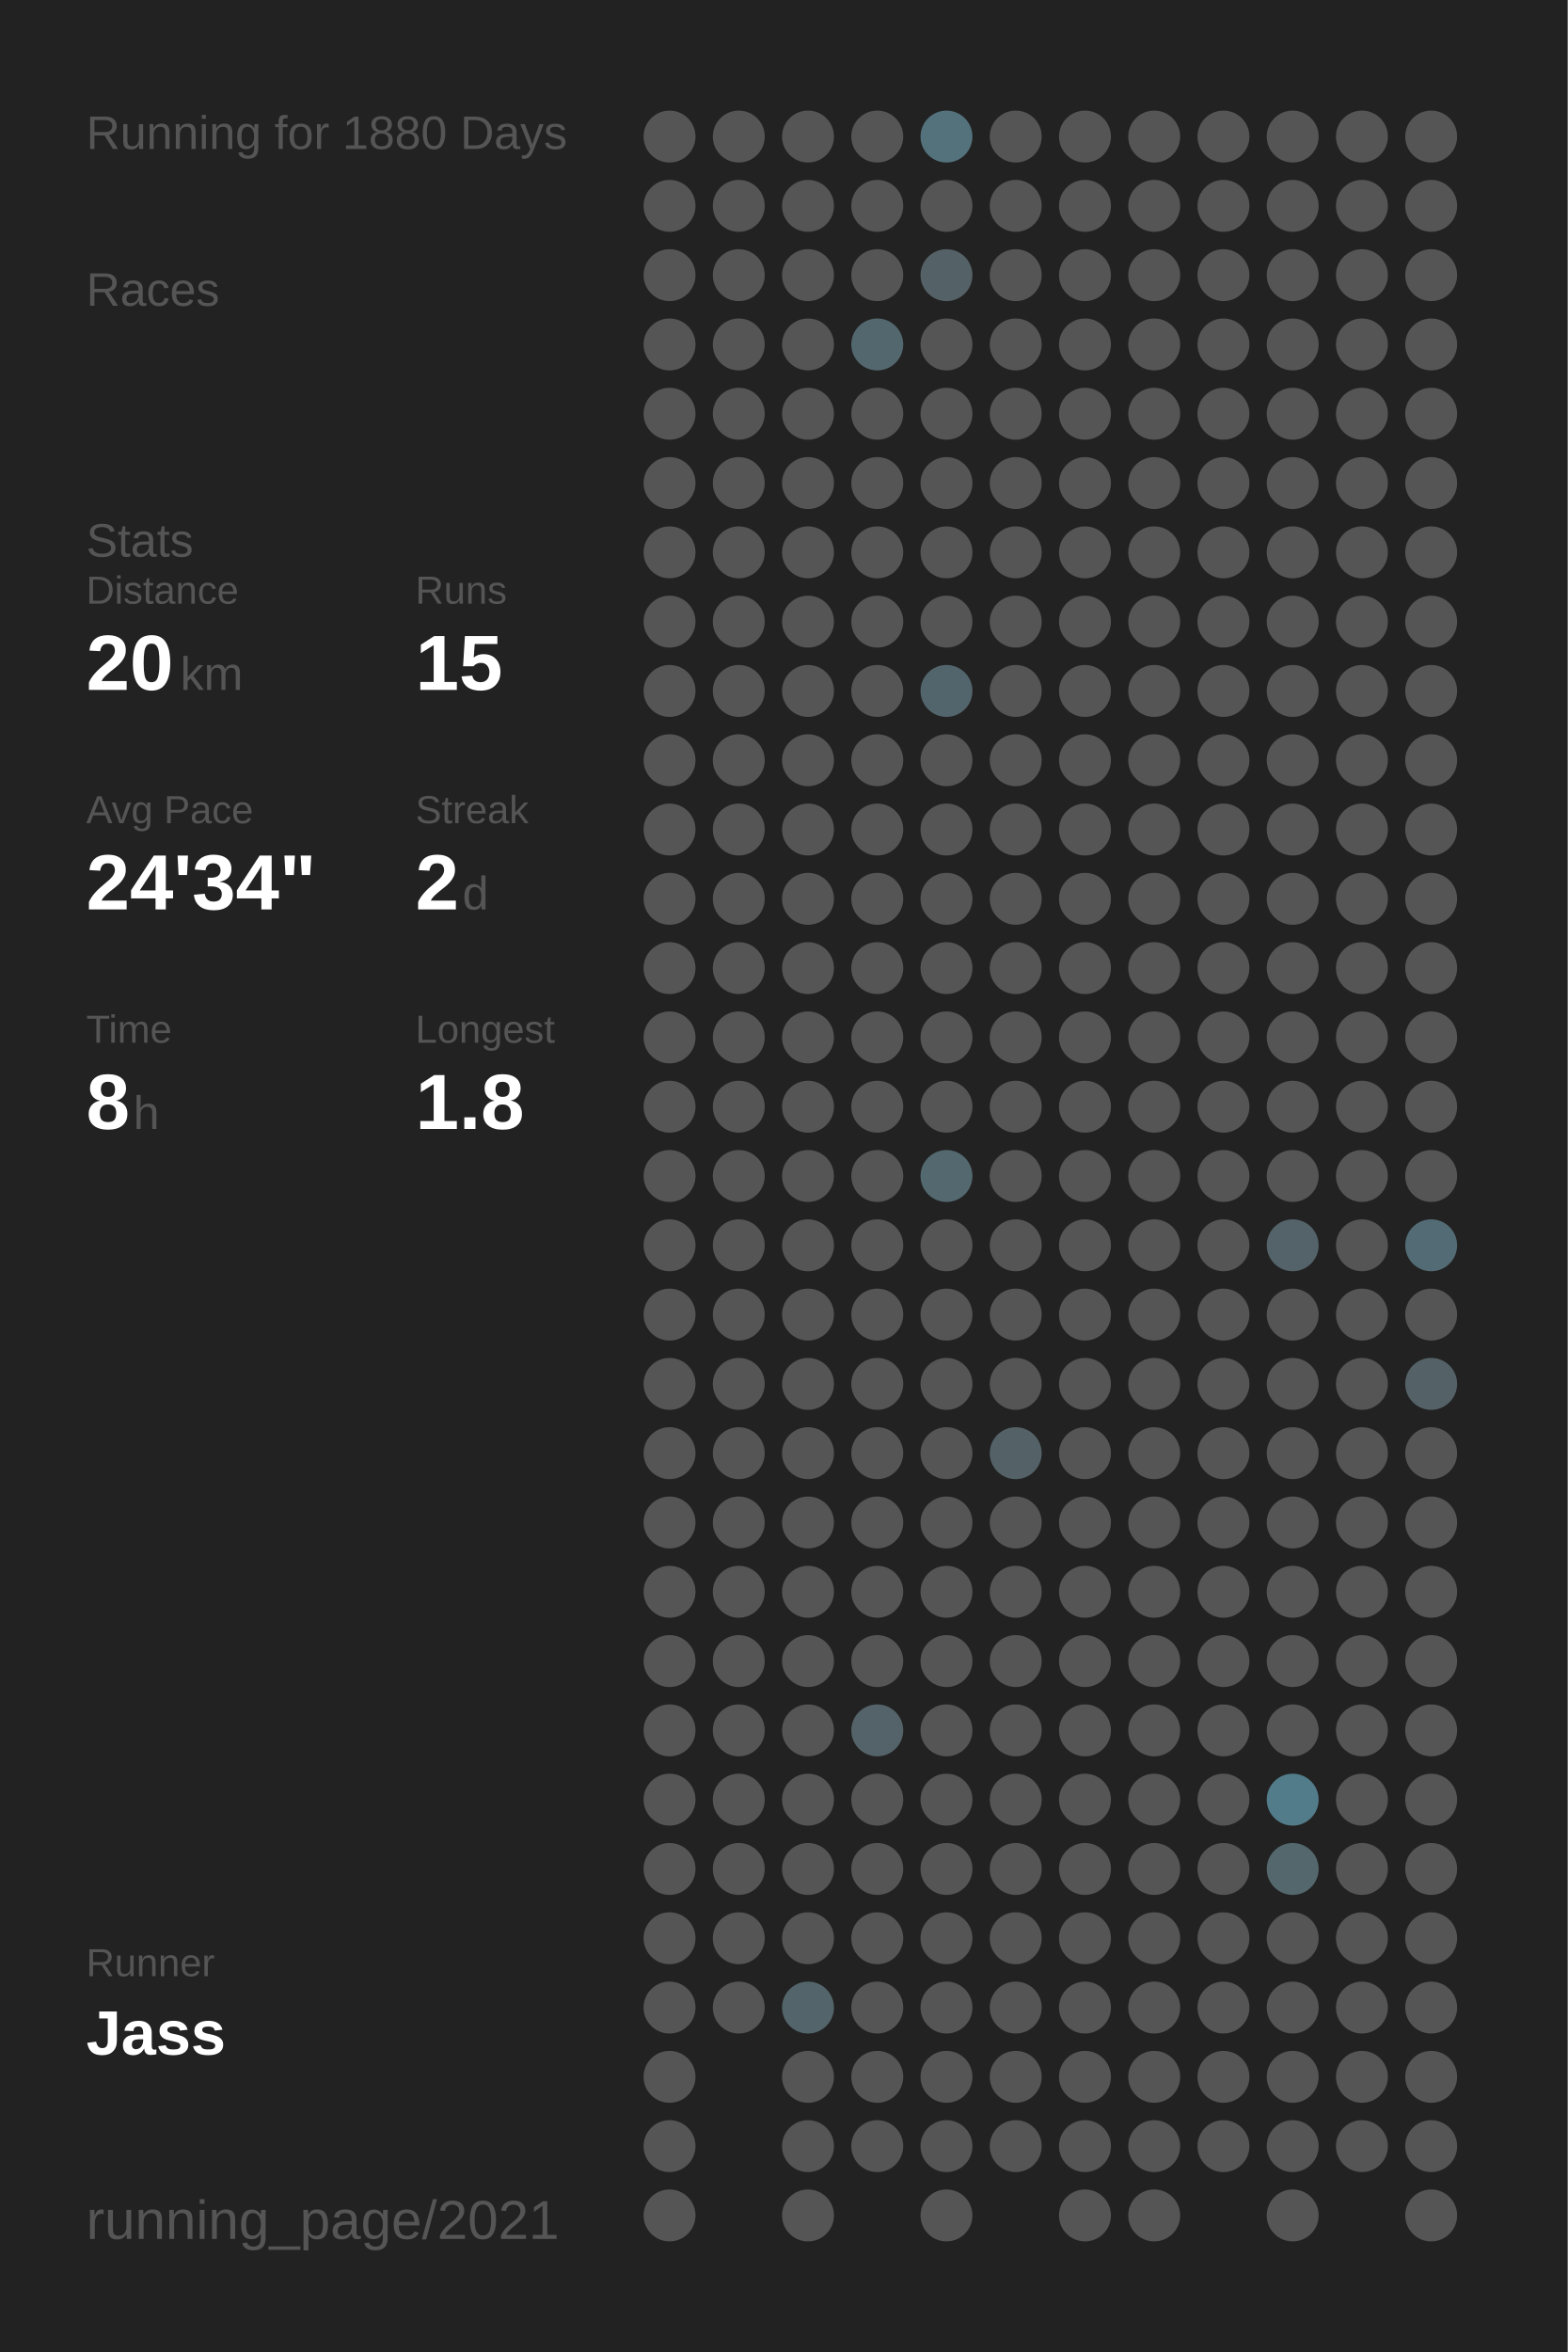
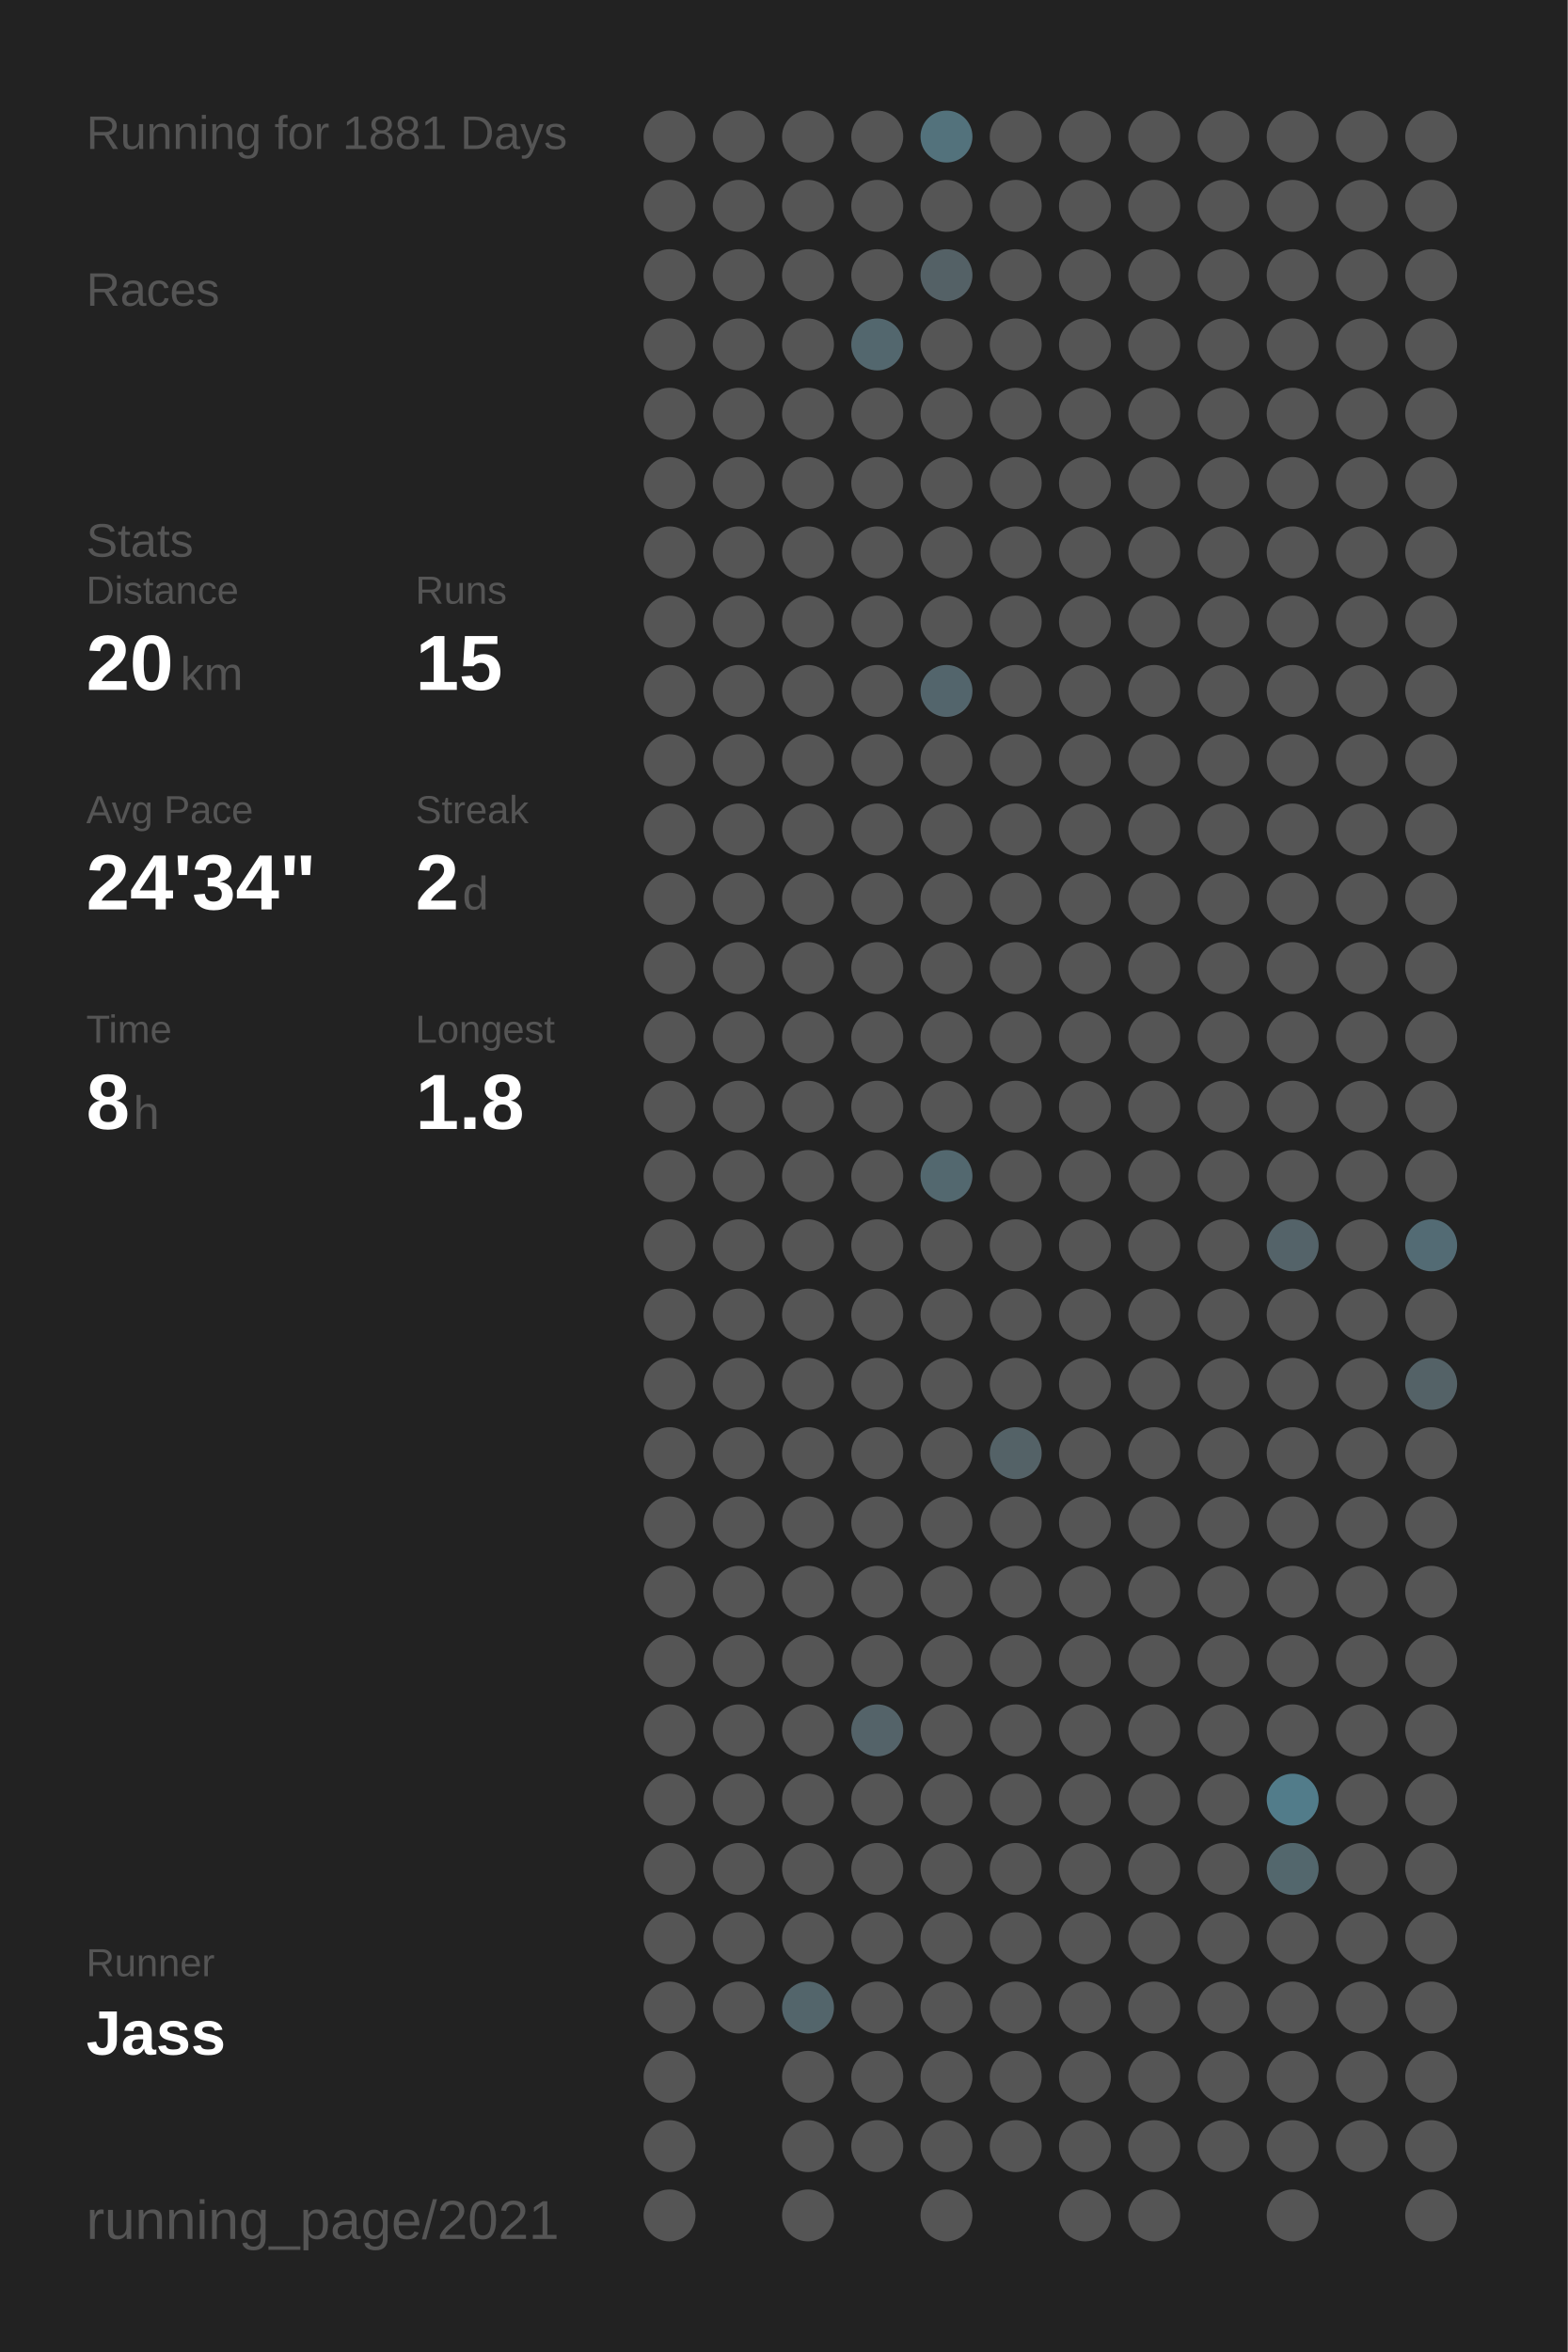
<svg xmlns="http://www.w3.org/2000/svg" baseProfile="full" height="300mm" version="1.1" viewBox="0,0,200,300" width="200mm">
  <defs />
  <rect fill="#222222" height="300" width="200" x="0" y="0" />
-   <text fill="#555555" style="font-size:6px; font-family:Arial;" x="11" y="19">Running for 1880 Days</text>
+   <text fill="#555555" style="font-size:6px; font-family:Arial;" x="11" y="19">Running for 1881 Days</text>
  <text fill="#555555" style="font-size:6px; font-family:Arial;" x="11" y="39">Races</text>
  <text fill="#555555" style="font-size:6px; font-family:Arial;" x="11" y="71">Stats</text>
  <text fill="#555555" style="font-size:5px; font-family:Arial;" x="11" y="77">Distance</text>
  <text fill="#FFFFFF" style="font-size:10px; font-family:Arial; font-weight:bold;" x="11" y="88">20</text>
  <text fill="#555555" style="font-size:6px; font-family:Arial;" x="23" y="88">km</text>
  <text fill="#555555" style="font-size:5px; font-family:Arial;" x="53" y="77">Runs</text>
  <text fill="#FFFFFF" style="font-size:10px; font-family:Arial; font-weight:bold;" x="53" y="88">15</text>
  <text fill="#555555" style="font-size:5px; font-family:Arial;" x="11" y="105">Avg Pace</text>
  <text fill="#FFFFFF" style="font-size:10px; font-family:Arial; font-weight:bold;" x="11" y="116">24'34"</text>
  <text fill="#555555" style="font-size:5px; font-family:Arial;" x="53" y="105">Streak</text>
  <text fill="#FFFFFF" style="font-size:10px; font-family:Arial; font-weight:bold;" x="53" y="116">2</text>
  <text fill="#555555" style="font-size:6px; font-family:Arial;" x="59" y="116">d</text>
  <text fill="#555555" style="font-size:5px; font-family:Arial;" x="11" y="133">Time</text>
  <text fill="#FFFFFF" style="font-size:10px; font-family:Arial; font-weight:bold;" x="11" y="144">8</text>
  <text fill="#555555" style="font-size:6px; font-family:Arial;" x="17" y="144">h</text>
  <text fill="#555555" style="font-size:5px; font-family:Arial;" x="53" y="133">Longest</text>
  <text fill="#FFFFFF" style="font-size:10px; font-family:Arial; font-weight:bold;" x="53" y="144">1.8</text>
  <text fill="#555555" style="font-size:5px; font-family:Arial;" x="11" y="252.065">Runner</text>
  <text fill="#FFFFFF" style="font-size:8px; font-family:Arial; font-weight:bold;" x="11" y="262.065">Jass</text>
  <text fill="#555555" style="font-size:7px; font-family:Arial;" x="11" y="285.581">running_page/2021</text>
  <circle cx="85.417" cy="17.419" fill="#555555" r="3.312" />
  <circle cx="85.417" cy="26.258" fill="#555555" r="3.312" />
  <circle cx="85.417" cy="35.097" fill="#555555" r="3.312" />
  <circle cx="85.417" cy="43.935" fill="#555555" r="3.312" />
  <circle cx="85.417" cy="52.774" fill="#555555" r="3.312" />
  <circle cx="85.417" cy="61.613" fill="#555555" r="3.312" />
  <circle cx="85.417" cy="70.452" fill="#555555" r="3.312" />
  <circle cx="85.417" cy="79.29" fill="#555555" r="3.312" />
  <circle cx="85.417" cy="88.129" fill="#555555" r="3.312" />
  <circle cx="85.417" cy="96.968" fill="#555555" r="3.312" />
  <circle cx="85.417" cy="105.806" fill="#555555" r="3.312" />
  <circle cx="85.417" cy="114.645" fill="#555555" r="3.312" />
  <circle cx="85.417" cy="123.484" fill="#555555" r="3.312" />
  <circle cx="85.417" cy="132.323" fill="#555555" r="3.312" />
  <circle cx="85.417" cy="141.161" fill="#555555" r="3.312" />
  <circle cx="85.417" cy="150" fill="#555555" r="3.312" />
  <circle cx="85.417" cy="158.839" fill="#555555" r="3.312" />
  <circle cx="85.417" cy="167.677" fill="#555555" r="3.312" />
  <circle cx="85.417" cy="176.516" fill="#555555" r="3.312" />
  <circle cx="85.417" cy="185.355" fill="#555555" r="3.312" />
  <circle cx="85.417" cy="194.194" fill="#555555" r="3.312" />
  <circle cx="85.417" cy="203.032" fill="#555555" r="3.312" />
  <circle cx="85.417" cy="211.871" fill="#555555" r="3.312" />
  <circle cx="85.417" cy="220.71" fill="#555555" r="3.312" />
  <circle cx="85.417" cy="229.548" fill="#555555" r="3.312" />
  <circle cx="85.417" cy="238.387" fill="#555555" r="3.312" />
  <circle cx="85.417" cy="247.226" fill="#555555" r="3.312" />
  <circle cx="85.417" cy="256.065" fill="#555555" r="3.312" />
  <circle cx="85.417" cy="264.903" fill="#555555" r="3.312" />
  <circle cx="85.417" cy="273.742" fill="#555555" r="3.312" />
  <circle cx="85.417" cy="282.581" fill="#555555" r="3.312" />
  <circle cx="94.25" cy="17.419" fill="#555555" r="3.312" />
  <circle cx="94.25" cy="26.258" fill="#555555" r="3.312" />
  <circle cx="94.25" cy="35.097" fill="#555555" r="3.312" />
  <circle cx="94.25" cy="43.935" fill="#555555" r="3.312" />
  <circle cx="94.25" cy="52.774" fill="#555555" r="3.312" />
  <circle cx="94.25" cy="61.613" fill="#555555" r="3.312" />
  <circle cx="94.25" cy="70.452" fill="#555555" r="3.312" />
  <circle cx="94.25" cy="79.29" fill="#555555" r="3.312" />
  <circle cx="94.25" cy="88.129" fill="#555555" r="3.312" />
  <circle cx="94.25" cy="96.968" fill="#555555" r="3.312" />
  <circle cx="94.25" cy="105.806" fill="#555555" r="3.312" />
  <circle cx="94.25" cy="114.645" fill="#555555" r="3.312" />
  <circle cx="94.25" cy="123.484" fill="#555555" r="3.312" />
  <circle cx="94.25" cy="132.323" fill="#555555" r="3.312" />
  <circle cx="94.25" cy="141.161" fill="#555555" r="3.312" />
  <circle cx="94.25" cy="150" fill="#555555" r="3.312" />
  <circle cx="94.25" cy="158.839" fill="#555555" r="3.312" />
  <circle cx="94.25" cy="167.677" fill="#555555" r="3.312" />
  <circle cx="94.25" cy="176.516" fill="#555555" r="3.312" />
  <circle cx="94.25" cy="185.355" fill="#555555" r="3.312" />
  <circle cx="94.25" cy="194.194" fill="#555555" r="3.312" />
  <circle cx="94.25" cy="203.032" fill="#555555" r="3.312" />
  <circle cx="94.25" cy="211.871" fill="#555555" r="3.312" />
  <circle cx="94.25" cy="220.71" fill="#555555" r="3.312" />
  <circle cx="94.25" cy="229.548" fill="#555555" r="3.312" />
  <circle cx="94.25" cy="238.387" fill="#555555" r="3.312" />
  <circle cx="94.25" cy="247.226" fill="#555555" r="3.312" />
  <circle cx="94.25" cy="256.065" fill="#555555" r="3.312" />
  <circle cx="103.083" cy="17.419" fill="#555555" r="3.312" />
  <circle cx="103.083" cy="26.258" fill="#555555" r="3.312" />
  <circle cx="103.083" cy="35.097" fill="#555555" r="3.312" />
  <circle cx="103.083" cy="43.935" fill="#555555" r="3.312" />
  <circle cx="103.083" cy="52.774" fill="#555555" r="3.312" />
  <circle cx="103.083" cy="61.613" fill="#555555" r="3.312" />
  <circle cx="103.083" cy="70.452" fill="#555555" r="3.312" />
  <circle cx="103.083" cy="79.29" fill="#555555" r="3.312" />
  <circle cx="103.083" cy="88.129" fill="#555555" r="3.312" />
  <circle cx="103.083" cy="96.968" fill="#555555" r="3.312" />
  <circle cx="103.083" cy="105.806" fill="#555555" r="3.312" />
  <circle cx="103.083" cy="114.645" fill="#555555" r="3.312" />
  <circle cx="103.083" cy="123.484" fill="#555555" r="3.312" />
  <circle cx="103.083" cy="132.323" fill="#555555" r="3.312" />
  <circle cx="103.083" cy="141.161" fill="#555555" r="3.312" />
  <circle cx="103.083" cy="150" fill="#555555" r="3.312" />
  <circle cx="103.083" cy="158.839" fill="#555555" r="3.312" />
  <circle cx="103.083" cy="167.677" fill="#555555" r="3.312" />
  <circle cx="103.083" cy="176.516" fill="#555555" r="3.312" />
  <circle cx="103.083" cy="185.355" fill="#555555" r="3.312" />
  <circle cx="103.083" cy="194.194" fill="#555555" r="3.312" />
  <circle cx="103.083" cy="203.032" fill="#555555" r="3.312" />
  <circle cx="103.083" cy="211.871" fill="#555555" r="3.312" />
  <circle cx="103.083" cy="220.71" fill="#555555" r="3.312" />
  <circle cx="103.083" cy="229.548" fill="#555555" r="3.312" />
  <circle cx="103.083" cy="238.387" fill="#555555" r="3.312" />
  <circle cx="103.083" cy="247.226" fill="#555555" r="3.312" />
  <circle cx="103.083" cy="256.065" fill="#53656b" r="3.312" />
  <circle cx="103.083" cy="264.903" fill="#555555" r="3.312" />
  <circle cx="103.083" cy="273.742" fill="#555555" r="3.312" />
  <circle cx="103.083" cy="282.581" fill="#555555" r="3.312" />
  <circle cx="111.917" cy="17.419" fill="#555555" r="3.312" />
  <circle cx="111.917" cy="26.258" fill="#555555" r="3.312" />
  <circle cx="111.917" cy="35.097" fill="#555555" r="3.312" />
  <circle cx="111.917" cy="43.935" fill="#53676e" r="3.312" />
  <circle cx="111.917" cy="52.774" fill="#555555" r="3.312" />
  <circle cx="111.917" cy="61.613" fill="#555555" r="3.312" />
  <circle cx="111.917" cy="70.452" fill="#555555" r="3.312" />
  <circle cx="111.917" cy="79.29" fill="#555555" r="3.312" />
  <circle cx="111.917" cy="88.129" fill="#555555" r="3.312" />
  <circle cx="111.917" cy="96.968" fill="#555555" r="3.312" />
  <circle cx="111.917" cy="105.806" fill="#555555" r="3.312" />
  <circle cx="111.917" cy="114.645" fill="#555555" r="3.312" />
  <circle cx="111.917" cy="123.484" fill="#555555" r="3.312" />
  <circle cx="111.917" cy="132.323" fill="#555555" r="3.312" />
  <circle cx="111.917" cy="141.161" fill="#555555" r="3.312" />
  <circle cx="111.917" cy="150" fill="#555555" r="3.312" />
  <circle cx="111.917" cy="158.839" fill="#555555" r="3.312" />
  <circle cx="111.917" cy="167.677" fill="#555555" r="3.312" />
  <circle cx="111.917" cy="176.516" fill="#555555" r="3.312" />
  <circle cx="111.917" cy="185.355" fill="#555555" r="3.312" />
  <circle cx="111.917" cy="194.194" fill="#555555" r="3.312" />
  <circle cx="111.917" cy="203.032" fill="#555555" r="3.312" />
  <circle cx="111.917" cy="211.871" fill="#555555" r="3.312" />
  <circle cx="111.917" cy="220.71" fill="#546369" r="3.312" />
  <circle cx="111.917" cy="229.548" fill="#555555" r="3.312" />
  <circle cx="111.917" cy="238.387" fill="#555555" r="3.312" />
  <circle cx="111.917" cy="247.226" fill="#555555" r="3.312" />
  <circle cx="111.917" cy="256.065" fill="#555555" r="3.312" />
  <circle cx="111.917" cy="264.903" fill="#555555" r="3.312" />
  <circle cx="111.917" cy="273.742" fill="#555555" r="3.312" />
  <circle cx="120.75" cy="17.419" fill="#53727c" r="3.312" />
  <circle cx="120.75" cy="26.258" fill="#555555" r="3.312" />
  <circle cx="120.75" cy="35.097" fill="#546166" r="3.312" />
  <circle cx="120.75" cy="43.935" fill="#555555" r="3.312" />
  <circle cx="120.75" cy="52.774" fill="#555555" r="3.312" />
  <circle cx="120.75" cy="61.613" fill="#555555" r="3.312" />
  <circle cx="120.75" cy="70.452" fill="#555555" r="3.312" />
  <circle cx="120.75" cy="79.29" fill="#555555" r="3.312" />
  <circle cx="120.75" cy="88.129" fill="#53656c" r="3.312" />
  <circle cx="120.75" cy="96.968" fill="#555555" r="3.312" />
  <circle cx="120.75" cy="105.806" fill="#555555" r="3.312" />
  <circle cx="120.75" cy="114.645" fill="#555555" r="3.312" />
  <circle cx="120.75" cy="123.484" fill="#555555" r="3.312" />
  <circle cx="120.75" cy="132.323" fill="#555555" r="3.312" />
  <circle cx="120.75" cy="141.161" fill="#555555" r="3.312" />
  <circle cx="120.75" cy="150" fill="#53686f" r="3.312" />
  <circle cx="120.75" cy="158.839" fill="#555555" r="3.312" />
  <circle cx="120.75" cy="167.677" fill="#555555" r="3.312" />
  <circle cx="120.75" cy="176.516" fill="#555555" r="3.312" />
  <circle cx="120.75" cy="185.355" fill="#555555" r="3.312" />
  <circle cx="120.75" cy="194.194" fill="#555555" r="3.312" />
  <circle cx="120.75" cy="203.032" fill="#555555" r="3.312" />
  <circle cx="120.75" cy="211.871" fill="#555555" r="3.312" />
  <circle cx="120.75" cy="220.71" fill="#555555" r="3.312" />
  <circle cx="120.75" cy="229.548" fill="#555555" r="3.312" />
  <circle cx="120.75" cy="238.387" fill="#555555" r="3.312" />
  <circle cx="120.75" cy="247.226" fill="#555555" r="3.312" />
  <circle cx="120.75" cy="256.065" fill="#555555" r="3.312" />
  <circle cx="120.75" cy="264.903" fill="#555555" r="3.312" />
  <circle cx="120.75" cy="273.742" fill="#555555" r="3.312" />
  <circle cx="120.75" cy="282.581" fill="#555555" r="3.312" />
  <circle cx="129.583" cy="17.419" fill="#555555" r="3.312" />
  <circle cx="129.583" cy="26.258" fill="#555555" r="3.312" />
  <circle cx="129.583" cy="35.097" fill="#555555" r="3.312" />
  <circle cx="129.583" cy="43.935" fill="#555555" r="3.312" />
  <circle cx="129.583" cy="52.774" fill="#555555" r="3.312" />
  <circle cx="129.583" cy="61.613" fill="#555555" r="3.312" />
  <circle cx="129.583" cy="70.452" fill="#555555" r="3.312" />
  <circle cx="129.583" cy="79.29" fill="#555555" r="3.312" />
  <circle cx="129.583" cy="88.129" fill="#555555" r="3.312" />
  <circle cx="129.583" cy="96.968" fill="#555555" r="3.312" />
  <circle cx="129.583" cy="105.806" fill="#555555" r="3.312" />
  <circle cx="129.583" cy="114.645" fill="#555555" r="3.312" />
  <circle cx="129.583" cy="123.484" fill="#555555" r="3.312" />
  <circle cx="129.583" cy="132.323" fill="#555555" r="3.312" />
  <circle cx="129.583" cy="141.161" fill="#555555" r="3.312" />
  <circle cx="129.583" cy="150" fill="#555555" r="3.312" />
  <circle cx="129.583" cy="158.839" fill="#555555" r="3.312" />
  <circle cx="129.583" cy="167.677" fill="#555555" r="3.312" />
  <circle cx="129.583" cy="176.516" fill="#555555" r="3.312" />
  <circle cx="129.583" cy="185.355" fill="#546267" r="3.312" />
  <circle cx="129.583" cy="194.194" fill="#555555" r="3.312" />
  <circle cx="129.583" cy="203.032" fill="#555555" r="3.312" />
  <circle cx="129.583" cy="211.871" fill="#555555" r="3.312" />
  <circle cx="129.583" cy="220.71" fill="#555555" r="3.312" />
  <circle cx="129.583" cy="229.548" fill="#555555" r="3.312" />
  <circle cx="129.583" cy="238.387" fill="#555555" r="3.312" />
  <circle cx="129.583" cy="247.226" fill="#555555" r="3.312" />
  <circle cx="129.583" cy="256.065" fill="#555555" r="3.312" />
  <circle cx="129.583" cy="264.903" fill="#555555" r="3.312" />
  <circle cx="129.583" cy="273.742" fill="#555555" r="3.312" />
  <circle cx="138.417" cy="17.419" fill="#555555" r="3.312" />
  <circle cx="138.417" cy="26.258" fill="#555555" r="3.312" />
  <circle cx="138.417" cy="35.097" fill="#555555" r="3.312" />
  <circle cx="138.417" cy="43.935" fill="#555555" r="3.312" />
  <circle cx="138.417" cy="52.774" fill="#555555" r="3.312" />
  <circle cx="138.417" cy="61.613" fill="#555555" r="3.312" />
  <circle cx="138.417" cy="70.452" fill="#555555" r="3.312" />
  <circle cx="138.417" cy="79.29" fill="#555555" r="3.312" />
  <circle cx="138.417" cy="88.129" fill="#555555" r="3.312" />
  <circle cx="138.417" cy="96.968" fill="#555555" r="3.312" />
  <circle cx="138.417" cy="105.806" fill="#555555" r="3.312" />
  <circle cx="138.417" cy="114.645" fill="#555555" r="3.312" />
  <circle cx="138.417" cy="123.484" fill="#555555" r="3.312" />
  <circle cx="138.417" cy="132.323" fill="#555555" r="3.312" />
  <circle cx="138.417" cy="141.161" fill="#555555" r="3.312" />
  <circle cx="138.417" cy="150" fill="#555555" r="3.312" />
  <circle cx="138.417" cy="158.839" fill="#555555" r="3.312" />
  <circle cx="138.417" cy="167.677" fill="#555555" r="3.312" />
  <circle cx="138.417" cy="176.516" fill="#555555" r="3.312" />
  <circle cx="138.417" cy="185.355" fill="#555555" r="3.312" />
  <circle cx="138.417" cy="194.194" fill="#555555" r="3.312" />
  <circle cx="138.417" cy="203.032" fill="#555555" r="3.312" />
  <circle cx="138.417" cy="211.871" fill="#555555" r="3.312" />
  <circle cx="138.417" cy="220.71" fill="#555555" r="3.312" />
  <circle cx="138.417" cy="229.548" fill="#555555" r="3.312" />
  <circle cx="138.417" cy="238.387" fill="#555555" r="3.312" />
  <circle cx="138.417" cy="247.226" fill="#555555" r="3.312" />
  <circle cx="138.417" cy="256.065" fill="#555555" r="3.312" />
  <circle cx="138.417" cy="264.903" fill="#555555" r="3.312" />
  <circle cx="138.417" cy="273.742" fill="#555555" r="3.312" />
  <circle cx="138.417" cy="282.581" fill="#555555" r="3.312" />
  <circle cx="147.25" cy="17.419" fill="#555555" r="3.312" />
  <circle cx="147.25" cy="26.258" fill="#555555" r="3.312" />
  <circle cx="147.25" cy="35.097" fill="#555555" r="3.312" />
  <circle cx="147.25" cy="43.935" fill="#555555" r="3.312" />
  <circle cx="147.25" cy="52.774" fill="#555555" r="3.312" />
  <circle cx="147.25" cy="61.613" fill="#555555" r="3.312" />
  <circle cx="147.25" cy="70.452" fill="#555555" r="3.312" />
  <circle cx="147.25" cy="79.29" fill="#555555" r="3.312" />
  <circle cx="147.25" cy="88.129" fill="#555555" r="3.312" />
  <circle cx="147.25" cy="96.968" fill="#555555" r="3.312" />
  <circle cx="147.25" cy="105.806" fill="#555555" r="3.312" />
  <circle cx="147.25" cy="114.645" fill="#555555" r="3.312" />
  <circle cx="147.25" cy="123.484" fill="#555555" r="3.312" />
  <circle cx="147.25" cy="132.323" fill="#555555" r="3.312" />
  <circle cx="147.25" cy="141.161" fill="#555555" r="3.312" />
  <circle cx="147.25" cy="150" fill="#555555" r="3.312" />
  <circle cx="147.25" cy="158.839" fill="#555555" r="3.312" />
  <circle cx="147.25" cy="167.677" fill="#555555" r="3.312" />
  <circle cx="147.25" cy="176.516" fill="#555555" r="3.312" />
  <circle cx="147.25" cy="185.355" fill="#555555" r="3.312" />
  <circle cx="147.25" cy="194.194" fill="#555555" r="3.312" />
  <circle cx="147.25" cy="203.032" fill="#555555" r="3.312" />
  <circle cx="147.25" cy="211.871" fill="#555555" r="3.312" />
  <circle cx="147.25" cy="220.71" fill="#555555" r="3.312" />
  <circle cx="147.25" cy="229.548" fill="#555555" r="3.312" />
  <circle cx="147.25" cy="238.387" fill="#555555" r="3.312" />
  <circle cx="147.25" cy="247.226" fill="#555555" r="3.312" />
  <circle cx="147.25" cy="256.065" fill="#555555" r="3.312" />
  <circle cx="147.25" cy="264.903" fill="#555555" r="3.312" />
  <circle cx="147.25" cy="273.742" fill="#555555" r="3.312" />
  <circle cx="147.25" cy="282.581" fill="#555555" r="3.312" />
  <circle cx="156.083" cy="17.419" fill="#555555" r="3.312" />
  <circle cx="156.083" cy="26.258" fill="#555555" r="3.312" />
  <circle cx="156.083" cy="35.097" fill="#555555" r="3.312" />
  <circle cx="156.083" cy="43.935" fill="#555555" r="3.312" />
  <circle cx="156.083" cy="52.774" fill="#555555" r="3.312" />
  <circle cx="156.083" cy="61.613" fill="#555555" r="3.312" />
  <circle cx="156.083" cy="70.452" fill="#555555" r="3.312" />
  <circle cx="156.083" cy="79.29" fill="#555555" r="3.312" />
  <circle cx="156.083" cy="88.129" fill="#555555" r="3.312" />
  <circle cx="156.083" cy="96.968" fill="#555555" r="3.312" />
  <circle cx="156.083" cy="105.806" fill="#555555" r="3.312" />
  <circle cx="156.083" cy="114.645" fill="#555555" r="3.312" />
  <circle cx="156.083" cy="123.484" fill="#555555" r="3.312" />
  <circle cx="156.083" cy="132.323" fill="#555555" r="3.312" />
  <circle cx="156.083" cy="141.161" fill="#555555" r="3.312" />
  <circle cx="156.083" cy="150" fill="#555555" r="3.312" />
  <circle cx="156.083" cy="158.839" fill="#555555" r="3.312" />
  <circle cx="156.083" cy="167.677" fill="#555555" r="3.312" />
  <circle cx="156.083" cy="176.516" fill="#555555" r="3.312" />
  <circle cx="156.083" cy="185.355" fill="#555555" r="3.312" />
  <circle cx="156.083" cy="194.194" fill="#555555" r="3.312" />
  <circle cx="156.083" cy="203.032" fill="#555555" r="3.312" />
  <circle cx="156.083" cy="211.871" fill="#555555" r="3.312" />
  <circle cx="156.083" cy="220.71" fill="#555555" r="3.312" />
  <circle cx="156.083" cy="229.548" fill="#555555" r="3.312" />
  <circle cx="156.083" cy="238.387" fill="#555555" r="3.312" />
  <circle cx="156.083" cy="247.226" fill="#555555" r="3.312" />
  <circle cx="156.083" cy="256.065" fill="#555555" r="3.312" />
  <circle cx="156.083" cy="264.903" fill="#555555" r="3.312" />
  <circle cx="156.083" cy="273.742" fill="#555555" r="3.312" />
  <circle cx="164.917" cy="17.419" fill="#555555" r="3.312" />
  <circle cx="164.917" cy="26.258" fill="#555555" r="3.312" />
  <circle cx="164.917" cy="35.097" fill="#555555" r="3.312" />
  <circle cx="164.917" cy="43.935" fill="#555555" r="3.312" />
  <circle cx="164.917" cy="52.774" fill="#555555" r="3.312" />
  <circle cx="164.917" cy="61.613" fill="#555555" r="3.312" />
  <circle cx="164.917" cy="70.452" fill="#555555" r="3.312" />
  <circle cx="164.917" cy="79.29" fill="#555555" r="3.312" />
  <circle cx="164.917" cy="88.129" fill="#555555" r="3.312" />
  <circle cx="164.917" cy="96.968" fill="#555555" r="3.312" />
  <circle cx="164.917" cy="105.806" fill="#555555" r="3.312" />
  <circle cx="164.917" cy="114.645" fill="#555555" r="3.312" />
  <circle cx="164.917" cy="123.484" fill="#555555" r="3.312" />
  <circle cx="164.917" cy="132.323" fill="#555555" r="3.312" />
  <circle cx="164.917" cy="141.161" fill="#555555" r="3.312" />
  <circle cx="164.917" cy="150" fill="#555555" r="3.312" />
  <circle cx="164.917" cy="158.839" fill="#546369" r="3.312" />
  <circle cx="164.917" cy="167.677" fill="#555555" r="3.312" />
  <circle cx="164.917" cy="176.516" fill="#555555" r="3.312" />
  <circle cx="164.917" cy="185.355" fill="#555555" r="3.312" />
  <circle cx="164.917" cy="194.194" fill="#555555" r="3.312" />
  <circle cx="164.917" cy="203.032" fill="#555555" r="3.312" />
  <circle cx="164.917" cy="211.871" fill="#555555" r="3.312" />
  <circle cx="164.917" cy="220.71" fill="#555555" r="3.312" />
  <circle cx="164.917" cy="229.548" fill="#527c8a" r="3.312" />
  <circle cx="164.917" cy="238.387" fill="#53676d" r="3.312" />
  <circle cx="164.917" cy="247.226" fill="#555555" r="3.312" />
  <circle cx="164.917" cy="256.065" fill="#555555" r="3.312" />
  <circle cx="164.917" cy="264.903" fill="#555555" r="3.312" />
  <circle cx="164.917" cy="273.742" fill="#555555" r="3.312" />
  <circle cx="164.917" cy="282.581" fill="#555555" r="3.312" />
  <circle cx="173.75" cy="17.419" fill="#555555" r="3.312" />
  <circle cx="173.75" cy="26.258" fill="#555555" r="3.312" />
  <circle cx="173.75" cy="35.097" fill="#555555" r="3.312" />
  <circle cx="173.75" cy="43.935" fill="#555555" r="3.312" />
  <circle cx="173.75" cy="52.774" fill="#555555" r="3.312" />
  <circle cx="173.75" cy="61.613" fill="#555555" r="3.312" />
  <circle cx="173.75" cy="70.452" fill="#555555" r="3.312" />
  <circle cx="173.75" cy="79.29" fill="#555555" r="3.312" />
  <circle cx="173.75" cy="88.129" fill="#555555" r="3.312" />
  <circle cx="173.75" cy="96.968" fill="#555555" r="3.312" />
  <circle cx="173.75" cy="105.806" fill="#555555" r="3.312" />
  <circle cx="173.75" cy="114.645" fill="#555555" r="3.312" />
  <circle cx="173.75" cy="123.484" fill="#555555" r="3.312" />
  <circle cx="173.75" cy="132.323" fill="#555555" r="3.312" />
  <circle cx="173.75" cy="141.161" fill="#555555" r="3.312" />
  <circle cx="173.75" cy="150" fill="#555555" r="3.312" />
  <circle cx="173.75" cy="158.839" fill="#555555" r="3.312" />
  <circle cx="173.75" cy="167.677" fill="#555555" r="3.312" />
  <circle cx="173.75" cy="176.516" fill="#555555" r="3.312" />
  <circle cx="173.75" cy="185.355" fill="#555555" r="3.312" />
  <circle cx="173.75" cy="194.194" fill="#555555" r="3.312" />
  <circle cx="173.75" cy="203.032" fill="#555555" r="3.312" />
  <circle cx="173.75" cy="211.871" fill="#555555" r="3.312" />
  <circle cx="173.75" cy="220.71" fill="#555555" r="3.312" />
  <circle cx="173.75" cy="229.548" fill="#555555" r="3.312" />
  <circle cx="173.75" cy="238.387" fill="#555555" r="3.312" />
  <circle cx="173.75" cy="247.226" fill="#555555" r="3.312" />
  <circle cx="173.75" cy="256.065" fill="#555555" r="3.312" />
  <circle cx="173.75" cy="264.903" fill="#555555" r="3.312" />
  <circle cx="173.75" cy="273.742" fill="#555555" r="3.312" />
  <circle cx="182.583" cy="17.419" fill="#555555" r="3.312" />
  <circle cx="182.583" cy="26.258" fill="#555555" r="3.312" />
  <circle cx="182.583" cy="35.097" fill="#555555" r="3.312" />
  <circle cx="182.583" cy="43.935" fill="#555555" r="3.312" />
  <circle cx="182.583" cy="52.774" fill="#555555" r="3.312" />
  <circle cx="182.583" cy="61.613" fill="#555555" r="3.312" />
  <circle cx="182.583" cy="70.452" fill="#555555" r="3.312" />
  <circle cx="182.583" cy="79.29" fill="#555555" r="3.312" />
  <circle cx="182.583" cy="88.129" fill="#555555" r="3.312" />
  <circle cx="182.583" cy="96.968" fill="#555555" r="3.312" />
  <circle cx="182.583" cy="105.806" fill="#555555" r="3.312" />
  <circle cx="182.583" cy="114.645" fill="#555555" r="3.312" />
  <circle cx="182.583" cy="123.484" fill="#555555" r="3.312" />
  <circle cx="182.583" cy="132.323" fill="#555555" r="3.312" />
  <circle cx="182.583" cy="141.161" fill="#555555" r="3.312" />
  <circle cx="182.583" cy="150" fill="#555555" r="3.312" />
  <circle cx="182.583" cy="158.839" fill="#536b74" r="3.312" />
  <circle cx="182.583" cy="167.677" fill="#555555" r="3.312" />
  <circle cx="182.583" cy="176.516" fill="#546267" r="3.312" />
  <circle cx="182.583" cy="185.355" fill="#555555" r="3.312" />
  <circle cx="182.583" cy="194.194" fill="#555555" r="3.312" />
  <circle cx="182.583" cy="203.032" fill="#555555" r="3.312" />
  <circle cx="182.583" cy="211.871" fill="#555555" r="3.312" />
  <circle cx="182.583" cy="220.71" fill="#555555" r="3.312" />
  <circle cx="182.583" cy="229.548" fill="#555555" r="3.312" />
  <circle cx="182.583" cy="238.387" fill="#555555" r="3.312" />
  <circle cx="182.583" cy="247.226" fill="#555555" r="3.312" />
  <circle cx="182.583" cy="256.065" fill="#555555" r="3.312" />
  <circle cx="182.583" cy="264.903" fill="#555555" r="3.312" />
  <circle cx="182.583" cy="273.742" fill="#555555" r="3.312" />
  <circle cx="182.583" cy="282.581" fill="#555555" r="3.312" />
</svg>
